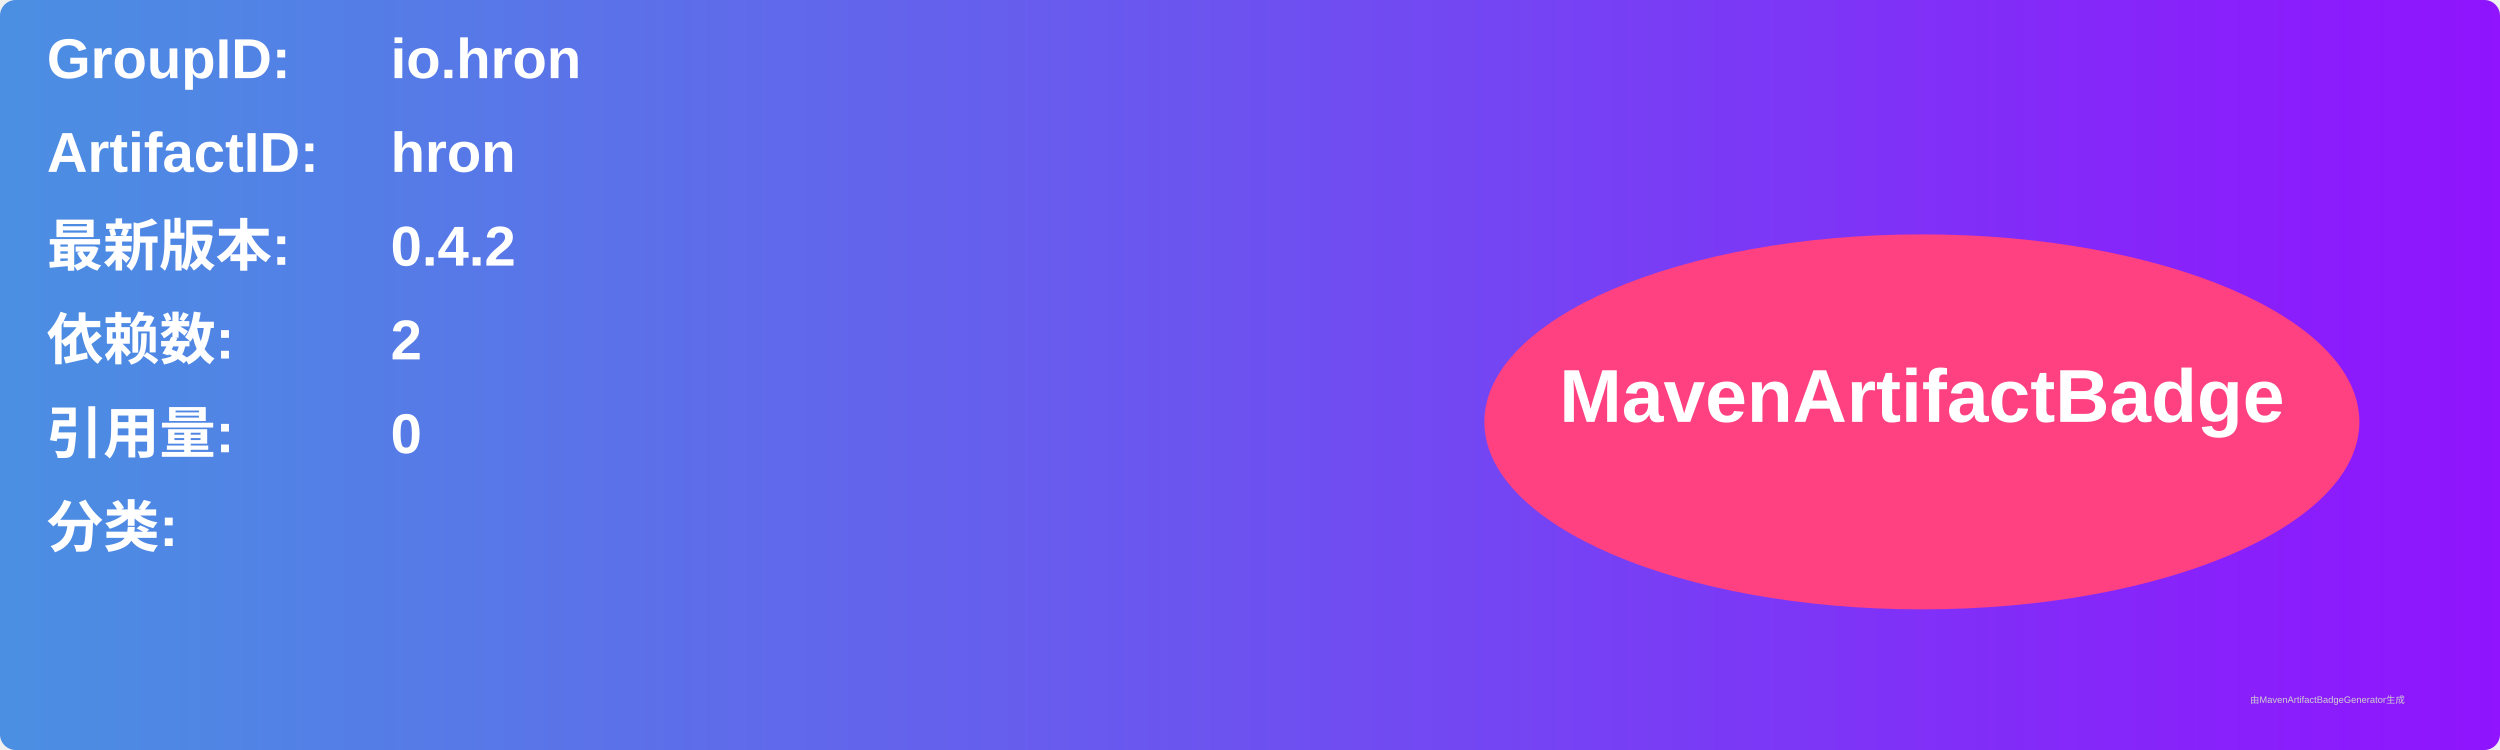
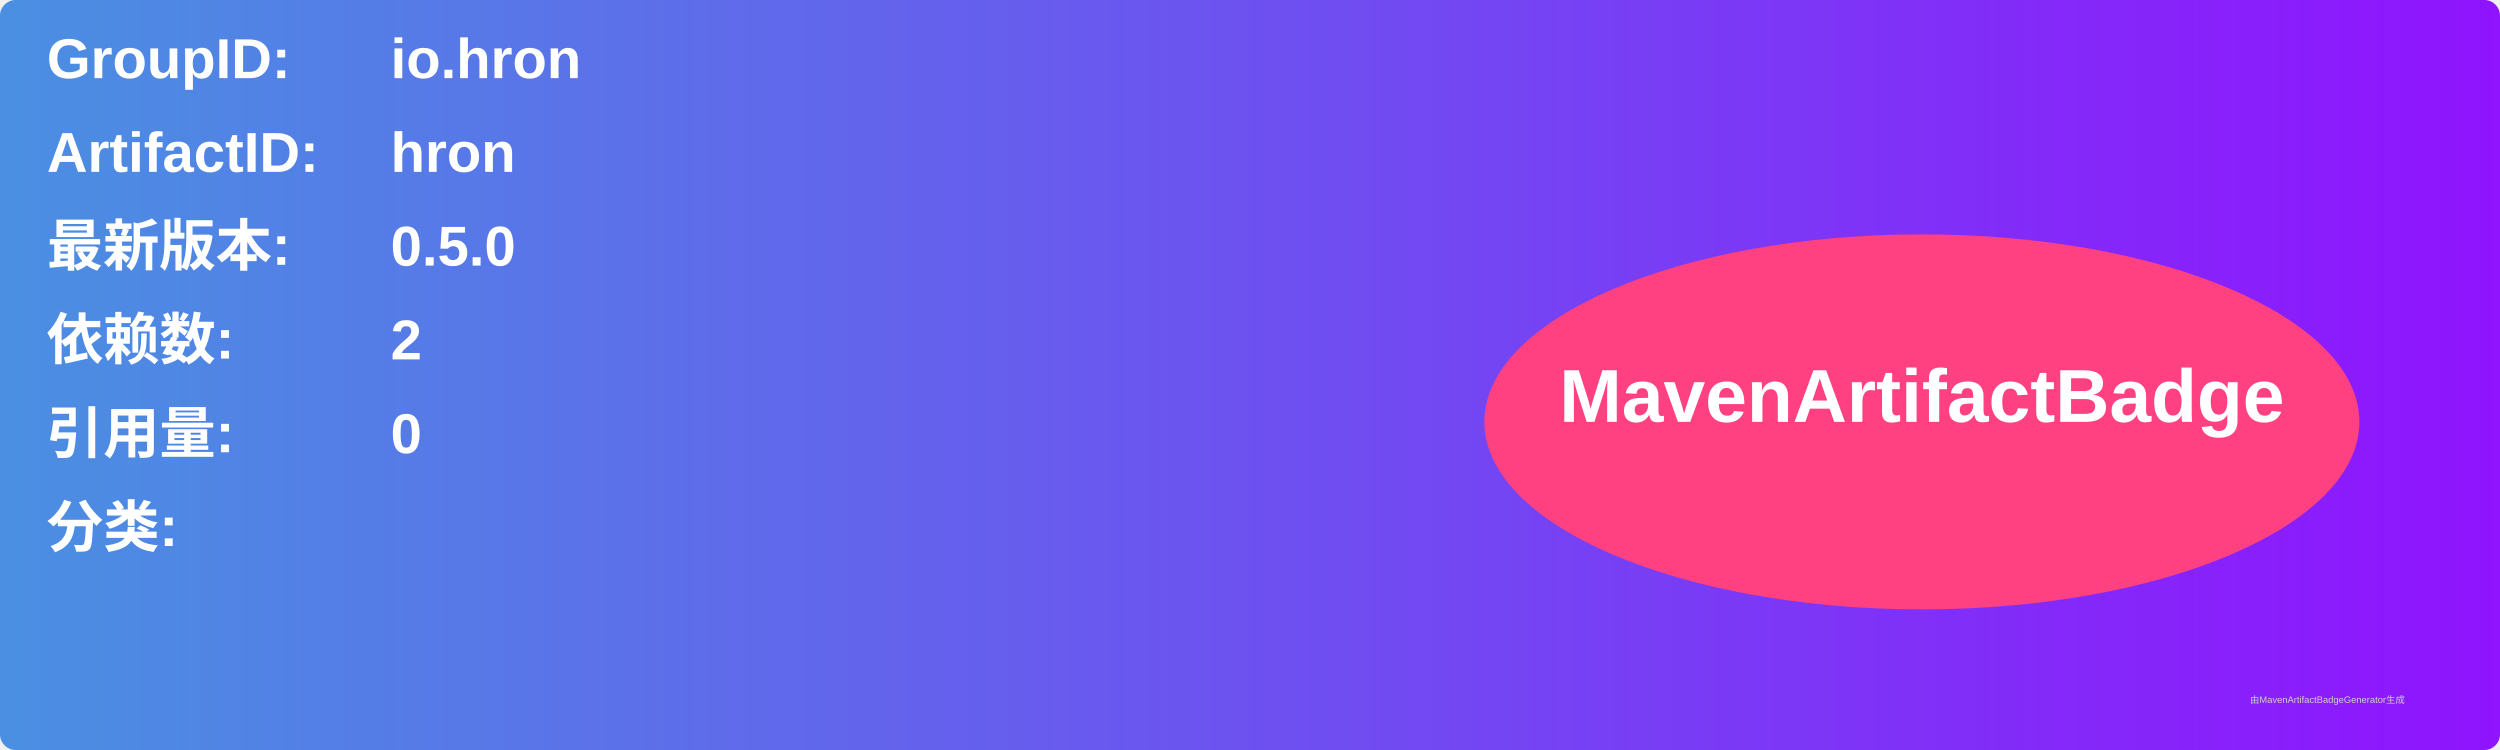
<svg xmlns="http://www.w3.org/2000/svg" width="800" height="240" viewBox="0 0 800 240">
  <linearGradient id="grad" x1="0%" y1="0%" x2="100%" y2="0%">
    <stop offset="0%" stop-color="#4a90e2" />
    <stop offset="100%" stop-color="#9013fe" />
  </linearGradient>
  <rect width="100%" height="100%" rx="5" ry="5" fill="url(#grad)" />
  <g transform="translate(15, 15)">
    <text x="0" y="10" font-family="Arial" font-size="18" fill="white" font-weight="bold" width="260">GroupID:</text>
    <text x="110" y="10" font-family="Arial" font-size="18" fill="white" font-weight="bold" width="460">io.hron</text>
    <text x="0" y="40" font-family="Arial" font-size="18" fill="white" font-weight="bold" width="260">ArtifactID:</text>
    <text x="110" y="40" font-family="Arial" font-size="18" fill="white" font-weight="bold" width="460">hron</text>
    <text x="0" y="70" font-family="Arial" font-size="18" fill="white" font-weight="bold">最新版本:</text>
    <text x="110" y="70" font-family="Arial" font-size="18" fill="white" font-weight="bold">
-       <tspan font-weight="bold">0.4.2</tspan>
+       <tspan font-weight="bold">0.5.0</tspan>
    </text>
    <text x="0" y="100" font-family="Arial" font-size="18" fill="white" font-weight="bold">依赖数: </text>
    <text x="110" y="100" font-family="Arial" font-size="18" fill="white">
      <tspan font-weight="bold">2</tspan>
    </text>
    <text x="0" y="130" font-family="Arial" font-size="18" fill="white" font-weight="bold">引用量: </text>
    <text x="110" y="130" font-family="Arial" font-size="18" fill="white">
      <tspan font-weight="bold">0</tspan>
    </text>
    <text x="0" y="160" font-family="Arial" font-size="18" fill="white" font-weight="bold">分类:</text>
    <text x="10" y="190" font-family="Arial" font-size="10" fill="white">
      <tspan font-weight="bold" />
    </text>
    <ellipse cx="600" cy="120" rx="140" ry="60" fill="#ff4081" />
    <text x="600" y="120" text-anchor="middle" font-family="Arial" font-size="24" fill="white" font-weight="bold">MavenArtifactBadge</text>
  </g>
  <text x="720" y="225" font-family="Arial" font-size="3" fill="#d0d0d0">由MavenArtifactBadgeGenerator生成</text>
</svg>
